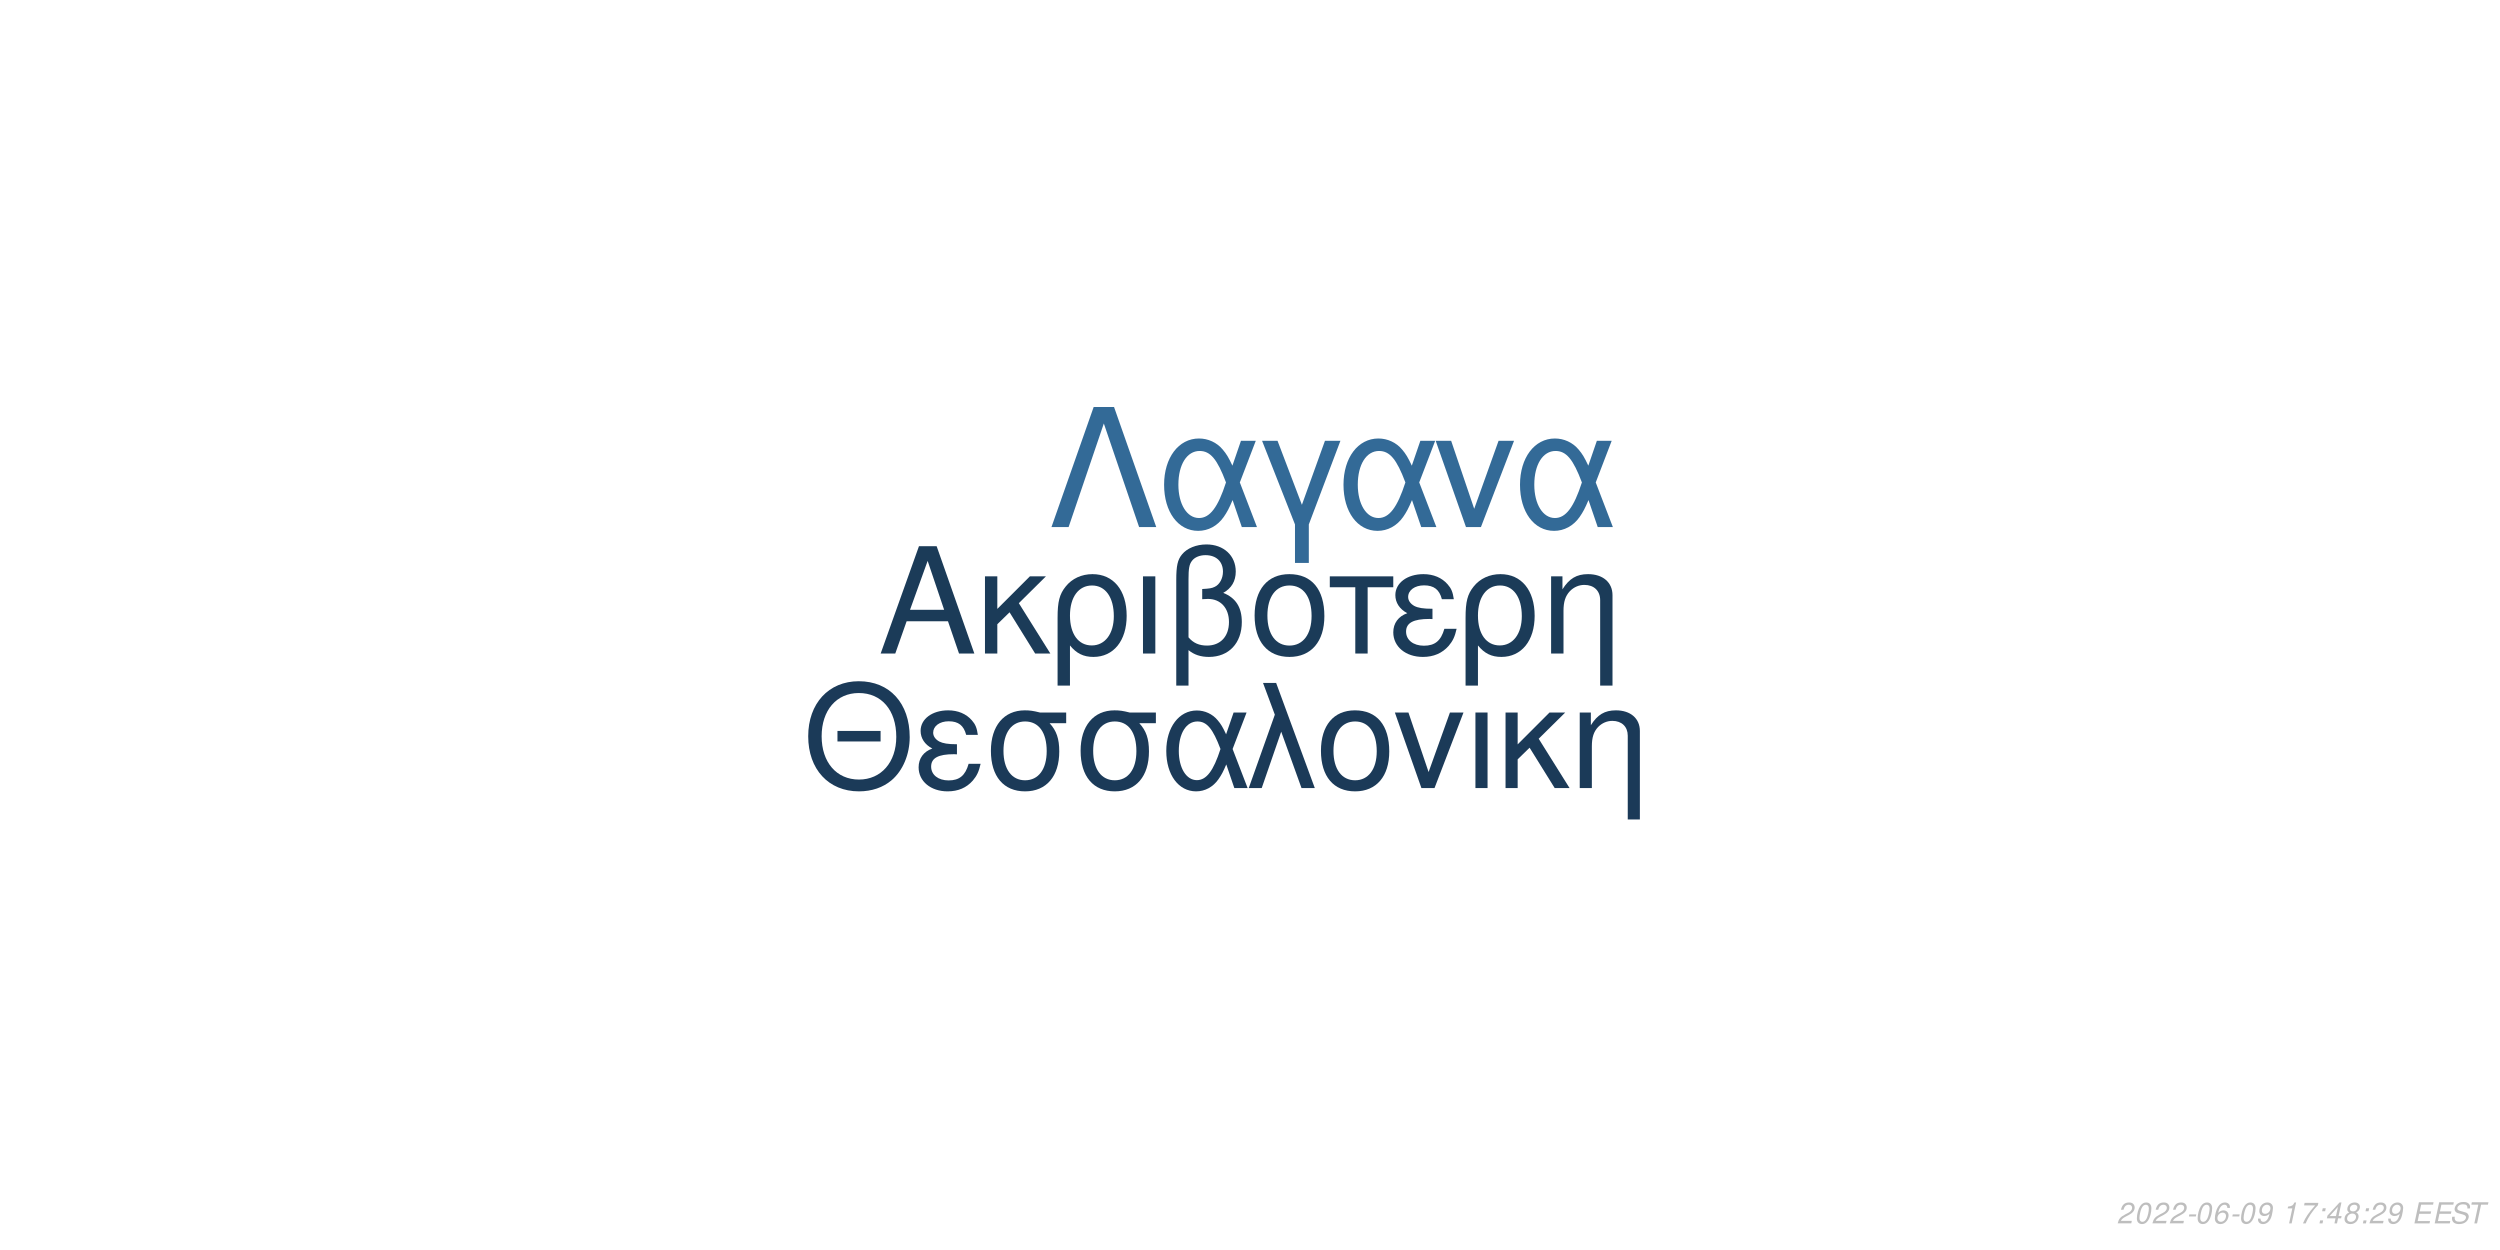
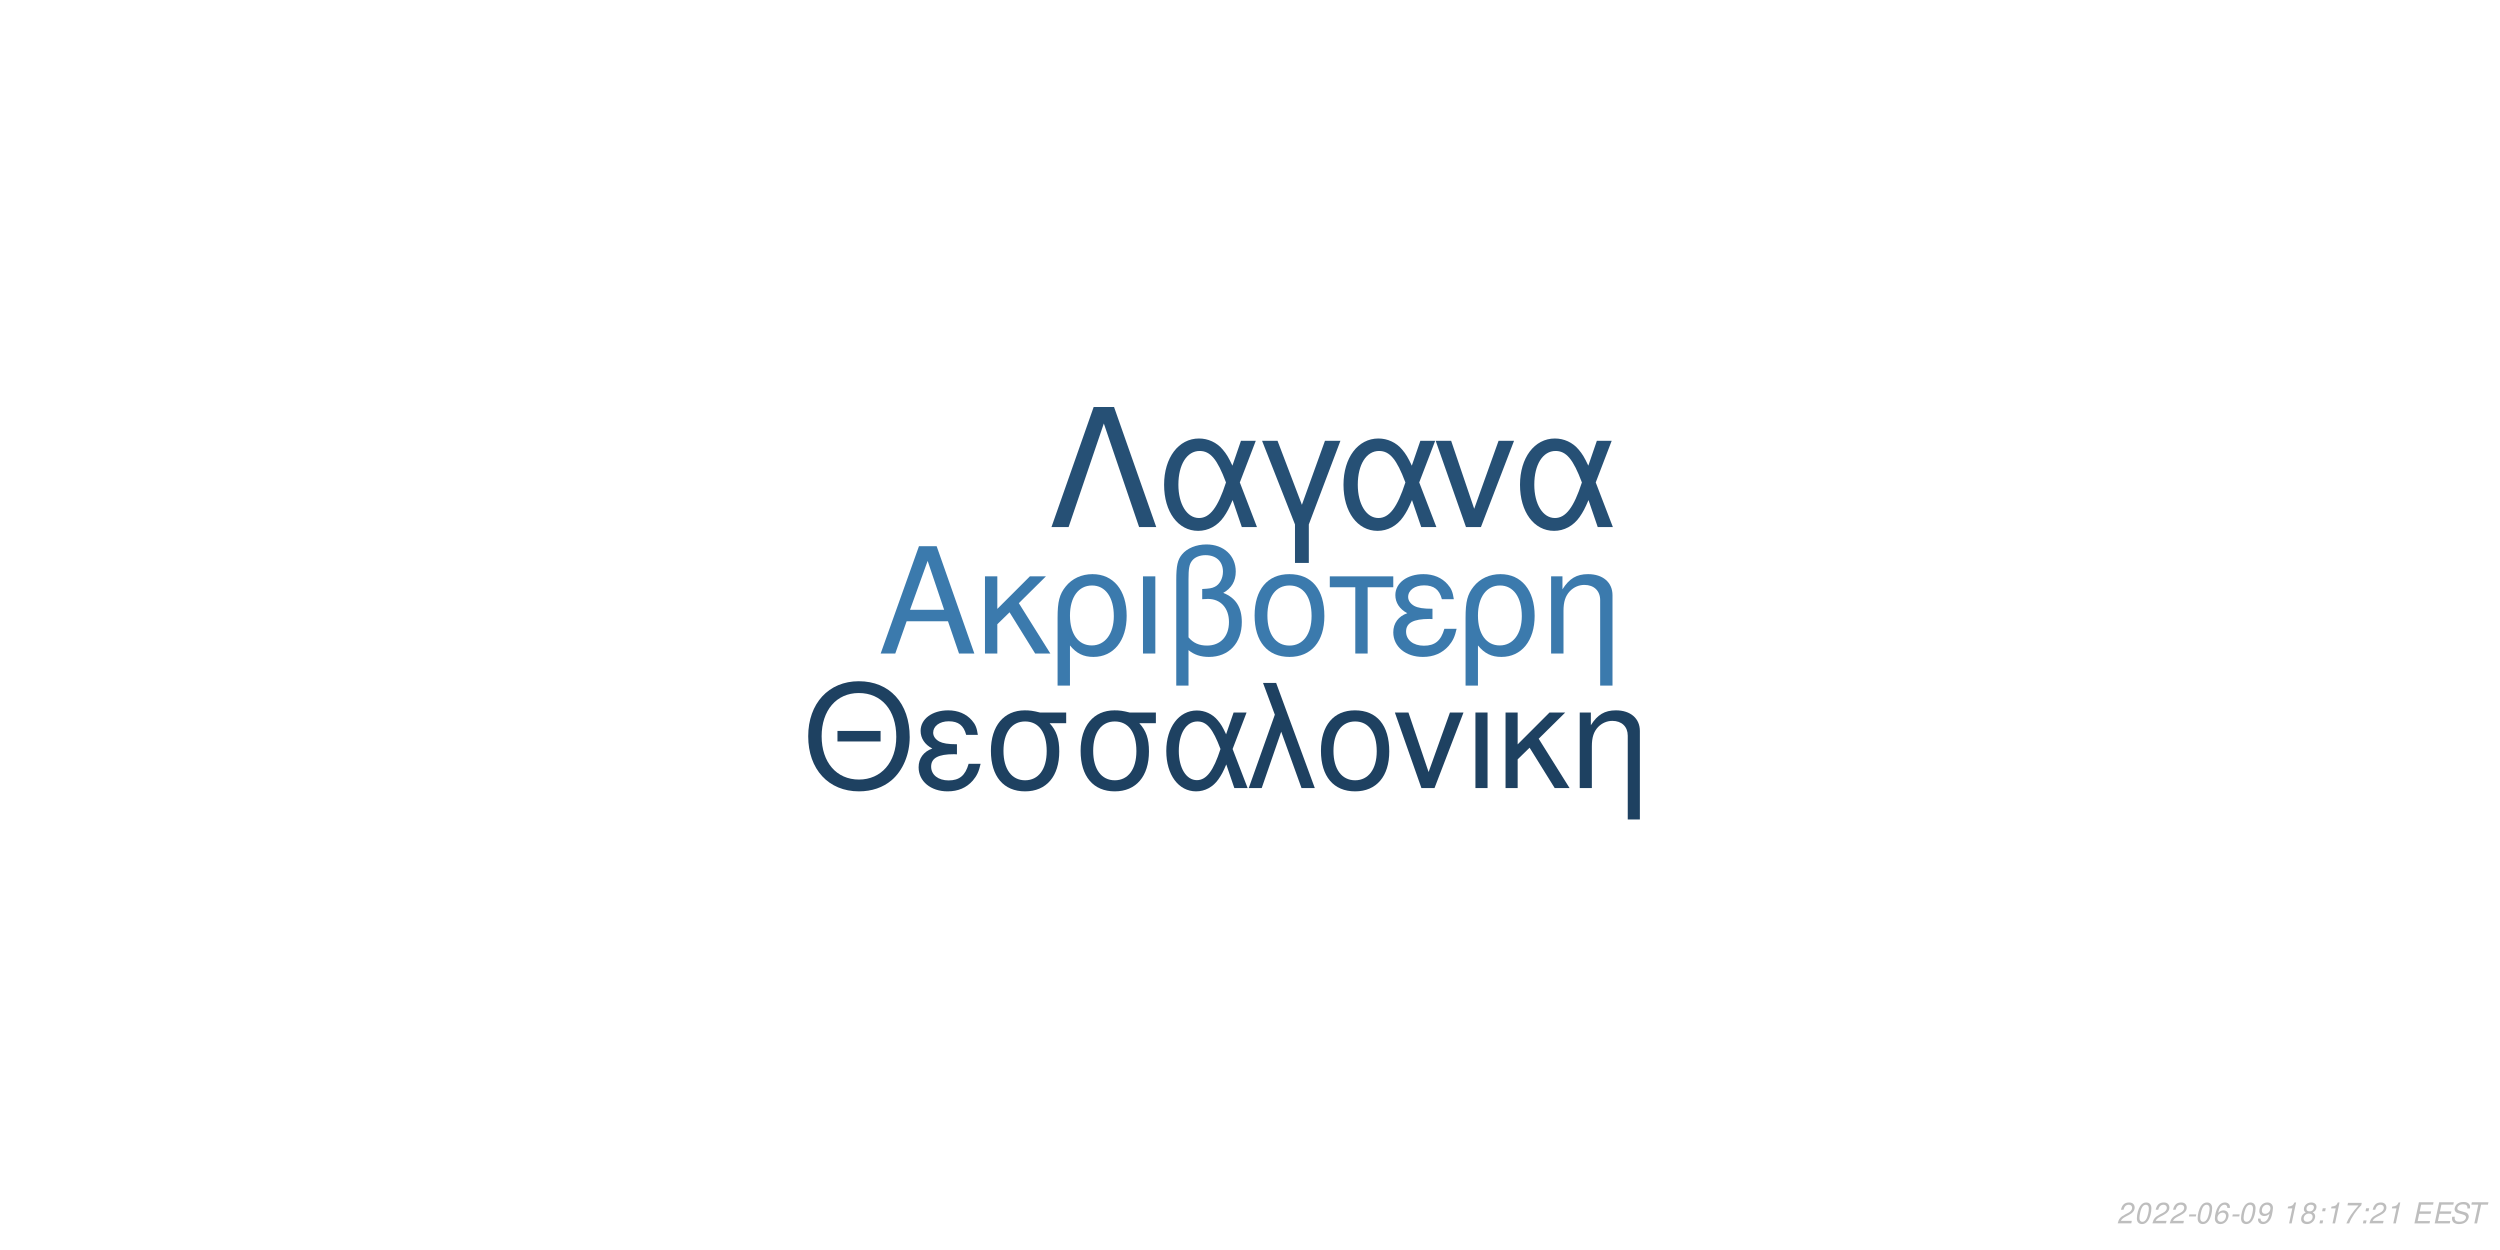
<svg xmlns="http://www.w3.org/2000/svg" xmlns:xlink="http://www.w3.org/1999/xlink" width="864pt" height="432pt" viewBox="0 0 864 432" version="1.1">
  <defs>
    <g>
      <symbol overflow="visible" id="glyph0-0">
        <path style="stroke:none;" d="" />
      </symbol>
      <symbol overflow="visible" id="glyph0-1">
        <path style="stroke:none;" d="M 24.125 -11.141 L 27.938 0 L 33.234 0 L 20.203 -37.094 L 14.094 -37.094 L 0.859 0 L 5.906 0 L 9.828 -11.141 Z M 22.797 -15.109 L 11 -15.109 L 17.094 -32.016 Z M 22.797 -15.109 " />
      </symbol>
      <symbol overflow="visible" id="glyph0-2">
        <path style="stroke:none;" d="M 7.172 -15.422 L 7.172 -26.672 L 2.906 -26.672 L 2.906 0 L 7.172 0 L 7.172 -10.125 L 11.406 -14.25 L 20.25 0 L 25.5 0 L 14.609 -17.406 L 23.969 -26.672 L 18.422 -26.672 Z M 7.172 -15.422 " />
      </symbol>
      <symbol overflow="visible" id="glyph0-3">
        <path style="stroke:none;" d="M 3 11.094 L 7.281 11.094 L 7.281 -2.797 C 9.516 -0.047 11.953 1.172 15.375 1.172 C 22.344 1.172 26.875 -4.422 26.875 -13.031 C 26.875 -21.891 22.297 -27.438 15.062 -27.438 C 11.297 -27.438 7.984 -25.906 5.797 -23.156 C 3.672 -20.516 3 -17.969 3 -12.359 Z M 14.906 -23.516 C 19.547 -23.516 22.438 -19.438 22.438 -12.922 C 22.438 -6.812 19.391 -2.797 14.812 -2.797 C 10.172 -2.797 7.281 -6.766 7.281 -13.125 C 7.281 -19.484 10.234 -23.516 14.906 -23.516 Z M 14.906 -23.516 " />
      </symbol>
      <symbol overflow="visible" id="glyph0-4">
        <path style="stroke:none;" d="M 3.516 0 L 7.781 0 L 7.781 -26.672 L 3.516 -26.672 Z M 3.516 0 " />
      </symbol>
      <symbol overflow="visible" id="glyph0-5">
        <path style="stroke:none;" d="M 4.016 11.094 L 8.25 11.094 L 8.25 -1.172 C 10.172 0.406 12.422 1.172 15.312 1.172 C 22.188 1.172 26.672 -3.609 26.672 -10.891 C 26.672 -15.984 24.578 -19.234 20.25 -20.969 C 23.109 -22.547 24.578 -25.031 24.578 -28.344 C 24.578 -33.844 20.406 -37.703 14.453 -37.703 C 10.938 -37.703 7.734 -36.391 6 -34.25 C 4.484 -32.422 4.016 -30.328 4.016 -25.391 Z M 8.25 -25.656 C 8.25 -29.359 8.5 -30.844 9.469 -32.062 C 10.375 -33.281 12.156 -34 14.094 -34 C 17.812 -34 20.156 -31.812 20.156 -28.297 C 20.156 -25.953 18.984 -23.812 17.297 -23.047 C 16.281 -22.547 15.469 -22.438 12.984 -22.297 L 12.984 -18.781 C 13.734 -18.828 14.344 -18.875 14.969 -18.875 C 19.344 -18.875 22.234 -15.719 22.234 -10.891 C 22.234 -5.906 19.281 -2.75 14.656 -2.75 C 11.953 -2.75 9.922 -3.609 8.25 -5.594 Z M 8.25 -25.656 " />
      </symbol>
      <symbol overflow="visible" id="glyph0-6">
        <path style="stroke:none;" d="M 14.094 -27.438 C 6.562 -27.438 2.094 -22.094 2.094 -13.125 C 2.094 -4.125 6.562 1.172 14.141 1.172 C 21.672 1.172 26.203 -4.172 26.203 -12.922 C 26.203 -22.188 21.828 -27.438 14.094 -27.438 Z M 14.141 -23.516 C 18.938 -23.516 21.781 -19.594 21.781 -12.984 C 21.781 -6.672 18.828 -2.75 14.141 -2.75 C 9.422 -2.75 6.516 -6.672 6.516 -13.125 C 6.516 -19.594 9.422 -23.516 14.141 -23.516 Z M 14.141 -23.516 " />
      </symbol>
      <symbol overflow="visible" id="glyph0-7">
        <path style="stroke:none;" d="M 7.891 0 L 12.156 0 L 12.156 -22.906 L 21.016 -22.906 L 21.016 -26.672 L -0.922 -26.672 L -0.922 -22.906 L 7.891 -22.906 Z M 7.891 0 " />
      </symbol>
      <symbol overflow="visible" id="glyph0-8">
        <path style="stroke:none;" d="M 14.562 -15.469 C 11.344 -15.469 9.562 -15.781 8.297 -16.438 C 6.922 -17.203 6.156 -18.328 6.156 -19.547 C 6.156 -21.891 8.453 -23.562 11.656 -23.562 C 15.062 -23.562 16.953 -22.094 17.812 -18.781 L 21.938 -18.781 C 21.578 -21.266 21.062 -22.5 19.797 -23.922 C 17.812 -26.203 14.906 -27.438 11.453 -27.438 C 5.797 -27.438 1.734 -24.375 1.734 -20.203 C 1.734 -17.609 3.156 -15.375 5.859 -13.938 C 2.797 -12.875 1.016 -10.484 1.016 -7.328 C 1.016 -2.391 5.297 1.172 11.25 1.172 C 14.969 1.172 17.906 -0.109 20.156 -2.641 C 21.578 -4.328 22.297 -5.797 22.906 -8.547 L 18.672 -8.547 C 17.5 -4.422 15.422 -2.703 11.609 -2.703 C 7.938 -2.703 5.438 -4.688 5.438 -7.578 C 5.438 -10.578 7.938 -11.953 13.484 -11.953 C 13.641 -11.953 14.094 -11.953 14.562 -11.906 Z M 14.562 -15.469 " />
      </symbol>
      <symbol overflow="visible" id="glyph0-9">
        <path style="stroke:none;" d="M 3.562 -26.672 L 3.562 0 L 7.844 0 L 7.844 -14.703 C 7.844 -17.906 8.5 -19.891 10.031 -21.531 C 11.406 -22.953 13.188 -23.719 15.062 -23.719 C 18.375 -23.719 20.516 -21.672 20.516 -18.469 L 20.516 11.094 L 24.781 11.094 L 24.781 -20.156 C 24.781 -24.578 21.469 -27.438 16.328 -27.438 C 12.359 -27.438 9.828 -25.906 7.484 -22.188 L 7.484 -26.672 Z M 3.562 -26.672 " />
      </symbol>
      <symbol overflow="visible" id="glyph1-0">
        <path style="stroke:none;" d="" />
      </symbol>
      <symbol overflow="visible" id="glyph1-1">
        <path style="stroke:none;" d="M 26.859 -19.734 L 11.953 -19.734 L 11.953 -16.094 L 26.859 -16.094 Z M 19.328 -36.922 C 8.922 -36.922 1.844 -29.25 1.844 -17.891 C 1.844 -6.484 8.875 1.141 19.391 1.141 C 23.812 1.141 27.703 -0.203 30.641 -2.688 C 34.578 -6.031 36.922 -11.656 36.922 -17.594 C 36.922 -29.297 30 -36.922 19.328 -36.922 Z M 19.328 -32.844 C 27.203 -32.844 32.281 -26.906 32.281 -17.688 C 32.281 -8.922 27.062 -2.938 19.391 -2.938 C 11.609 -2.938 6.484 -8.922 6.484 -17.891 C 6.484 -26.859 11.609 -32.844 19.328 -32.844 Z M 19.328 -32.844 " />
      </symbol>
      <symbol overflow="visible" id="glyph1-2">
        <path style="stroke:none;" d="M 14.25 -15.141 C 11.109 -15.141 9.375 -15.453 8.125 -16.094 C 6.781 -16.844 6.031 -17.938 6.031 -19.141 C 6.031 -21.422 8.266 -23.078 11.406 -23.078 C 14.75 -23.078 16.594 -21.625 17.438 -18.391 L 21.469 -18.391 C 21.125 -20.828 20.625 -22.031 19.391 -23.422 C 17.438 -25.656 14.594 -26.859 11.219 -26.859 C 5.688 -26.859 1.688 -23.875 1.688 -19.781 C 1.688 -17.234 3.094 -15.047 5.734 -13.656 C 2.734 -12.609 1 -10.266 1 -7.172 C 1 -2.344 5.188 1.141 11.016 1.141 C 14.656 1.141 17.547 -0.094 19.734 -2.594 C 21.125 -4.234 21.828 -5.688 22.422 -8.375 L 18.281 -8.375 C 17.141 -4.328 15.094 -2.641 11.359 -2.641 C 7.766 -2.641 5.328 -4.578 5.328 -7.422 C 5.328 -10.359 7.766 -11.703 13.203 -11.703 C 13.359 -11.703 13.797 -11.703 14.25 -11.656 Z M 14.25 -15.141 " />
      </symbol>
      <symbol overflow="visible" id="glyph1-3">
        <path style="stroke:none;" d="M 29 -26.109 L 19.938 -26.109 C 17.594 -26.703 16.438 -26.859 14.703 -26.859 C 7.469 -26.859 2.984 -21.469 2.984 -12.859 C 2.984 -4.031 7.375 1.141 14.797 1.141 C 22.172 1.141 26.609 -4.078 26.609 -12.656 C 26.609 -17.047 25.656 -19.828 23.266 -22.422 L 29 -22.422 Z M 14.797 -23.016 C 19.531 -23.016 22.266 -19.234 22.266 -12.75 C 22.266 -6.531 19.438 -2.688 14.797 -2.688 C 10.172 -2.688 7.328 -6.531 7.328 -12.859 C 7.328 -19.188 10.172 -23.016 14.797 -23.016 Z M 14.797 -23.016 " />
      </symbol>
      <symbol overflow="visible" id="glyph1-4">
        <path style="stroke:none;" d="M 29.344 -26.109 L 24.859 -26.109 L 22.266 -18.578 C 21.125 -21.031 20.484 -22.125 19.328 -23.469 C 17.547 -25.609 14.906 -26.812 12.156 -26.812 C 5.984 -26.812 1.594 -20.984 1.594 -12.812 C 1.594 -4.578 5.828 1.141 11.906 1.141 C 14.953 1.141 17.734 -0.344 19.625 -3.047 C 20.672 -4.531 21.281 -5.688 22.328 -8.172 L 25.109 0 L 29.703 0 L 24.516 -13.5 Z M 20.328 -13.5 C 17.891 -5.922 15.453 -2.734 12.156 -2.734 C 8.516 -2.734 5.922 -6.922 5.922 -12.812 C 5.922 -18.938 8.516 -23.016 12.359 -23.016 C 15.594 -23.016 17.688 -20.531 20.328 -13.5 Z M 20.328 -13.5 " />
      </symbol>
      <symbol overflow="visible" id="glyph1-5">
        <path style="stroke:none;" d="M 1.094 0 L 5.578 0 L 12.312 -19.484 L 19.328 0 L 23.922 0 L 10.562 -36.328 L 6.031 -36.328 L 10.109 -25.359 Z M 1.094 0 " />
      </symbol>
      <symbol overflow="visible" id="glyph1-6">
        <path style="stroke:none;" d="M 13.797 -26.859 C 6.422 -26.859 2.047 -21.625 2.047 -12.859 C 2.047 -4.031 6.422 1.141 13.859 1.141 C 21.234 1.141 25.656 -4.078 25.656 -12.656 C 25.656 -21.719 21.375 -26.859 13.797 -26.859 Z M 13.859 -23.016 C 18.531 -23.016 21.328 -19.188 21.328 -12.703 C 21.328 -6.531 18.438 -2.688 13.859 -2.688 C 9.219 -2.688 6.375 -6.531 6.375 -12.859 C 6.375 -19.188 9.219 -23.016 13.859 -23.016 Z M 13.859 -23.016 " />
      </symbol>
      <symbol overflow="visible" id="glyph1-7">
        <path style="stroke:none;" d="M 14.297 0 L 24.312 -26.109 L 19.625 -26.109 L 12.25 -5.531 L 5.281 -26.109 L 0.594 -26.109 L 9.766 0 Z M 14.297 0 " />
      </symbol>
      <symbol overflow="visible" id="glyph1-8">
        <path style="stroke:none;" d="M 3.438 0 L 7.625 0 L 7.625 -26.109 L 3.438 -26.109 Z M 3.438 0 " />
      </symbol>
      <symbol overflow="visible" id="glyph1-9">
        <path style="stroke:none;" d="M 7.031 -15.094 L 7.031 -26.109 L 2.844 -26.109 L 2.844 0 L 7.031 0 L 7.031 -9.922 L 11.156 -13.953 L 19.828 0 L 24.969 0 L 14.297 -17.047 L 23.469 -26.109 L 18.031 -26.109 Z M 7.031 -15.094 " />
      </symbol>
      <symbol overflow="visible" id="glyph1-10">
        <path style="stroke:none;" d="M 3.484 -26.109 L 3.484 0 L 7.672 0 L 7.672 -14.406 C 7.672 -17.547 8.328 -19.484 9.812 -21.078 C 11.156 -22.469 12.906 -23.219 14.75 -23.219 C 17.984 -23.219 20.078 -21.234 20.078 -18.094 L 20.078 10.859 L 24.266 10.859 L 24.266 -19.734 C 24.266 -24.062 21.031 -26.859 16 -26.859 C 12.109 -26.859 9.609 -25.359 7.328 -21.719 L 7.328 -26.109 Z M 3.484 -26.109 " />
      </symbol>
      <symbol overflow="visible" id="glyph2-0">
        <path style="stroke:none;" d="" />
      </symbol>
      <symbol overflow="visible" id="glyph2-1">
        <path style="stroke:none;" d="M 22.531 -41.484 L 15.484 -41.484 L 0.906 0 L 6.828 0 L 19 -35.797 L 31.188 0 L 37.109 0 Z M 22.531 -41.484 " />
      </symbol>
      <symbol overflow="visible" id="glyph2-2">
        <path style="stroke:none;" d="M 33.516 -29.812 L 28.391 -29.812 L 25.438 -21.219 C 24.125 -24.016 23.391 -25.266 22.078 -26.797 C 20.031 -29.25 17.016 -30.609 13.891 -30.609 C 6.828 -30.609 1.828 -23.953 1.828 -14.625 C 1.828 -5.234 6.656 1.312 13.594 1.312 C 17.078 1.312 20.266 -0.391 22.422 -3.469 C 23.609 -5.172 24.297 -6.484 25.5 -9.328 L 28.688 0 L 33.922 0 L 28 -15.422 Z M 23.219 -15.422 C 20.422 -6.766 17.641 -3.125 13.891 -3.125 C 9.734 -3.125 6.766 -7.906 6.766 -14.625 C 6.766 -21.625 9.734 -26.297 14.109 -26.297 C 17.812 -26.297 20.203 -23.453 23.219 -15.422 Z M 23.219 -15.422 " />
      </symbol>
      <symbol overflow="visible" id="glyph2-3">
        <path style="stroke:none;" d="M 12.062 12.406 L 16.844 12.406 L 16.844 -0.906 L 27.766 -29.812 L 22.422 -29.812 L 14.453 -7.688 L 6.031 -29.812 L 0.688 -29.812 L 12.062 -0.906 Z M 12.062 12.406 " />
      </symbol>
      <symbol overflow="visible" id="glyph2-4">
        <path style="stroke:none;" d="M 16.328 0 L 27.766 -29.812 L 22.422 -29.812 L 14 -6.312 L 6.031 -29.812 L 0.688 -29.812 L 11.156 0 Z M 16.328 0 " />
      </symbol>
      <symbol overflow="visible" id="glyph3-0">
        <path style="stroke:none;" d="" />
      </symbol>
      <symbol overflow="visible" id="glyph3-1">
        <path style="stroke:none;" d="M 5.234 -0.875 L 1.469 -0.875 C 1.641 -1.375 2.203 -1.891 3.109 -2.344 L 4.234 -2.938 C 5.562 -3.625 6.219 -4.469 6.219 -5.484 C 6.219 -5.938 6.062 -6.359 5.797 -6.656 C 5.469 -7.047 4.984 -7.234 4.312 -7.234 C 2.766 -7.234 1.891 -6.453 1.484 -4.734 L 2.375 -4.734 C 2.484 -5.188 2.609 -5.484 2.797 -5.75 C 3.094 -6.203 3.609 -6.453 4.188 -6.453 C 4.891 -6.453 5.344 -6.031 5.344 -5.375 C 5.344 -4.703 4.859 -4.094 4.016 -3.656 L 2.984 -3.125 C 1.234 -2.188 0.797 -1.656 0.344 -0.016 L 5.047 -0.016 Z M 5.234 -0.875 " />
      </symbol>
      <symbol overflow="visible" id="glyph3-2">
        <path style="stroke:none;" d="M 4.203 -7.234 C 3.375 -7.234 2.688 -6.812 2.125 -5.984 C 1.484 -5.047 0.984 -3.188 0.984 -1.734 C 0.984 -1.109 1.172 -0.562 1.484 -0.266 C 1.797 0.047 2.281 0.234 2.766 0.234 C 3.625 0.234 4.281 -0.156 4.859 -1.016 C 5.516 -1.953 6 -3.797 6 -5.266 C 6 -6.5 5.328 -7.234 4.203 -7.234 Z M 4.094 -6.453 C 4.734 -6.453 5.125 -5.984 5.125 -5.156 C 5.125 -4.203 4.781 -2.625 4.406 -1.812 C 3.984 -0.938 3.516 -0.547 2.875 -0.547 C 2.25 -0.547 1.875 -1.031 1.875 -1.828 C 1.875 -2.797 2.203 -4.344 2.594 -5.203 C 2.984 -6.047 3.453 -6.453 4.094 -6.453 Z M 4.094 -6.453 " />
      </symbol>
      <symbol overflow="visible" id="glyph3-3">
        <path style="stroke:none;" d="M 3.516 -3.125 L 1.125 -3.125 L 0.969 -2.406 L 3.359 -2.406 Z M 3.516 -3.125 " />
      </symbol>
      <symbol overflow="visible" id="glyph3-4">
        <path style="stroke:none;" d="M 6.125 -5.344 L 6.141 -5.625 C 6.141 -6.609 5.453 -7.234 4.391 -7.234 C 3.438 -7.234 2.641 -6.719 2.016 -5.703 C 1.422 -4.781 0.938 -2.953 0.938 -1.688 C 0.938 -0.516 1.688 0.234 2.859 0.234 C 3.703 0.234 4.438 -0.156 5 -0.875 C 5.406 -1.422 5.672 -2.156 5.672 -2.766 C 5.672 -3.812 4.969 -4.5 3.906 -4.5 C 3.234 -4.5 2.672 -4.234 2.094 -3.625 C 2.406 -5.375 3.234 -6.453 4.25 -6.453 C 4.703 -6.453 5.062 -6.234 5.172 -5.844 C 5.203 -5.719 5.234 -5.578 5.25 -5.344 Z M 3.656 -3.734 C 4.344 -3.734 4.797 -3.281 4.797 -2.625 C 4.797 -1.469 3.984 -0.547 2.984 -0.547 C 2.297 -0.547 1.812 -1.047 1.812 -1.766 C 1.812 -2.859 2.625 -3.734 3.656 -3.734 Z M 3.656 -3.734 " />
      </symbol>
      <symbol overflow="visible" id="glyph3-5">
        <path style="stroke:none;" d="M 0.844 -1.656 C 0.844 -1.547 0.844 -1.438 0.844 -1.375 C 0.844 -0.406 1.531 0.234 2.578 0.234 C 3.203 0.234 3.766 0.016 4.297 -0.438 C 4.938 -1 5.312 -1.656 5.594 -2.719 C 5.844 -3.672 6.016 -4.766 6.016 -5.375 C 6.016 -5.844 5.844 -6.328 5.547 -6.656 C 5.203 -7.031 4.703 -7.234 4.062 -7.234 C 2.516 -7.234 1.297 -5.938 1.297 -4.266 C 1.297 -3.203 1.984 -2.547 3.047 -2.547 C 3.484 -2.547 3.953 -2.672 4.281 -2.891 C 4.406 -2.984 4.547 -3.078 4.828 -3.344 C 4.438 -1.484 3.703 -0.547 2.703 -0.547 C 2.109 -0.547 1.719 -0.938 1.719 -1.547 L 1.719 -1.656 Z M 3.953 -6.453 C 4.625 -6.453 5.141 -5.953 5.141 -5.281 C 5.141 -4.188 4.312 -3.312 3.297 -3.312 C 2.594 -3.312 2.172 -3.734 2.172 -4.453 C 2.172 -5.562 2.984 -6.453 3.953 -6.453 Z M 3.953 -6.453 " />
      </symbol>
      <symbol overflow="visible" id="glyph3-6">
        <path style="stroke:none;" d="" />
      </symbol>
      <symbol overflow="visible" id="glyph3-7">
        <path style="stroke:none;" d="M 3.703 -5.188 L 2.594 0 L 3.469 0 L 5.016 -7.234 L 4.438 -7.234 C 3.906 -6.156 3.688 -6.016 2.234 -5.812 L 2.109 -5.188 Z M 3.703 -5.188 " />
      </symbol>
      <symbol overflow="visible" id="glyph3-8">
-         <path style="stroke:none;" d="M 6.703 -7.094 L 1.953 -7.094 L 1.766 -6.219 L 5.594 -6.219 C 3.344 -3.688 2.266 -2.109 1.375 0 L 2.344 0 C 3.031 -1.906 4.828 -4.594 6.547 -6.281 Z M 6.703 -7.094 " />
+         <path style="stroke:none;" d="M 4.766 -3.797 C 5.078 -3.969 5.234 -4.078 5.438 -4.234 C 5.812 -4.594 6.062 -5.172 6.062 -5.734 C 6.062 -6.625 5.344 -7.234 4.266 -7.234 C 2.812 -7.234 1.703 -6.219 1.703 -4.875 C 1.703 -4.406 1.875 -4.125 2.359 -3.812 C 1.297 -3.312 0.75 -2.516 0.75 -1.469 C 0.75 -0.438 1.547 0.234 2.812 0.234 C 3.656 0.234 4.359 -0.094 4.938 -0.734 C 5.359 -1.234 5.609 -1.859 5.609 -2.438 C 5.609 -3.047 5.312 -3.516 4.766 -3.797 Z M 4.109 -6.453 C 4.797 -6.453 5.188 -6.125 5.188 -5.578 C 5.188 -5.266 5.062 -4.922 4.859 -4.672 C 4.562 -4.312 4.188 -4.156 3.656 -4.156 C 2.984 -4.156 2.594 -4.453 2.594 -4.984 C 2.594 -5.859 3.203 -6.453 4.109 -6.453 Z M 3.453 -3.406 C 4.234 -3.406 4.734 -2.984 4.734 -2.312 C 4.734 -1.312 3.922 -0.547 2.875 -0.547 C 2.125 -0.547 1.625 -0.969 1.625 -1.625 C 1.625 -2.609 2.438 -3.406 3.453 -3.406 Z M 3.453 -3.406 " />
      </symbol>
      <symbol overflow="visible" id="glyph3-9">
        <path style="stroke:none;" d="M 2.359 -1.031 L 1.312 -1.031 L 1.094 0 L 2.141 0 Z M 3.266 -5.234 L 2.219 -5.234 L 2 -4.203 L 3.047 -4.203 Z M 3.266 -5.234 " />
      </symbol>
      <symbol overflow="visible" id="glyph3-10">
-         <path style="stroke:none;" d="M 3.625 -1.75 L 3.266 0 L 4.141 0 L 4.516 -1.75 L 5.562 -1.75 L 5.734 -2.531 L 4.688 -2.531 L 5.688 -7.234 L 5.016 -7.234 L 0.844 -2.672 L 0.641 -1.75 Z M 3.797 -2.531 L 1.594 -2.531 L 4.469 -5.703 Z M 3.797 -2.531 " />
+         <path style="stroke:none;" d="M 6.703 -7.094 L 1.953 -7.094 L 1.766 -6.219 L 5.594 -6.219 C 3.344 -3.688 2.266 -2.109 1.375 0 L 2.344 0 C 3.031 -1.906 4.828 -4.594 6.547 -6.281 Z M 6.703 -7.094 " />
      </symbol>
      <symbol overflow="visible" id="glyph3-11">
-         <path style="stroke:none;" d="M 4.766 -3.797 C 5.078 -3.969 5.234 -4.078 5.438 -4.234 C 5.812 -4.594 6.062 -5.172 6.062 -5.734 C 6.062 -6.625 5.344 -7.234 4.266 -7.234 C 2.812 -7.234 1.703 -6.219 1.703 -4.875 C 1.703 -4.406 1.875 -4.125 2.359 -3.812 C 1.297 -3.312 0.75 -2.516 0.75 -1.469 C 0.75 -0.438 1.547 0.234 2.812 0.234 C 3.656 0.234 4.359 -0.094 4.938 -0.734 C 5.359 -1.234 5.609 -1.859 5.609 -2.438 C 5.609 -3.047 5.312 -3.516 4.766 -3.797 Z M 4.109 -6.453 C 4.797 -6.453 5.188 -6.125 5.188 -5.578 C 5.188 -5.266 5.062 -4.922 4.859 -4.672 C 4.562 -4.312 4.188 -4.156 3.656 -4.156 C 2.984 -4.156 2.594 -4.453 2.594 -4.984 C 2.594 -5.859 3.203 -6.453 4.109 -6.453 Z M 3.453 -3.406 C 4.234 -3.406 4.734 -2.984 4.734 -2.312 C 4.734 -1.312 3.922 -0.547 2.875 -0.547 C 2.125 -0.547 1.625 -0.969 1.625 -1.625 C 1.625 -2.609 2.438 -3.406 3.453 -3.406 Z M 3.453 -3.406 " />
+         <path style="stroke:none;" d="M 2.547 -3.312 L 6.5 -3.312 L 6.688 -4.141 L 2.719 -4.141 L 3.219 -6.469 L 7.344 -6.469 L 7.516 -7.297 L 2.453 -7.297 L 0.906 0 L 6.125 0 L 6.297 -0.812 L 2.016 -0.812 Z M 2.547 -3.312 " />
      </symbol>
      <symbol overflow="visible" id="glyph3-12">
-         <path style="stroke:none;" d="M 2.547 -3.312 L 6.5 -3.312 L 6.688 -4.141 L 2.719 -4.141 L 3.219 -6.469 L 7.344 -6.469 L 7.516 -7.297 L 2.453 -7.297 L 0.906 0 L 6.125 0 L 6.297 -0.812 L 2.016 -0.812 Z M 2.547 -3.312 " />
+         <path style="stroke:none;" d="M 7.062 -5.156 C 7.125 -5.438 7.141 -5.562 7.141 -5.703 C 7.141 -6.156 6.938 -6.594 6.594 -6.891 C 6.188 -7.25 5.656 -7.406 4.875 -7.406 C 3.844 -7.406 3.047 -7.125 2.5 -6.562 C 2.094 -6.141 1.781 -5.438 1.781 -4.922 C 1.781 -4.297 2.219 -3.766 2.891 -3.562 L 4.594 -3.094 C 5.406 -2.859 5.734 -2.578 5.734 -2.094 C 5.734 -1.781 5.547 -1.406 5.266 -1.141 C 4.844 -0.766 4.266 -0.578 3.453 -0.578 C 2.328 -0.578 1.812 -0.984 1.812 -1.906 C 1.812 -2.047 1.812 -2.125 1.844 -2.312 L 0.984 -2.312 C 0.906 -2.062 0.891 -1.906 0.891 -1.688 C 0.891 -0.484 1.797 0.234 3.297 0.234 C 4.359 0.234 5.234 -0.062 5.812 -0.609 C 6.344 -1.078 6.688 -1.797 6.688 -2.375 C 6.688 -2.641 6.609 -2.906 6.453 -3.156 C 6.234 -3.5 5.938 -3.703 5.469 -3.828 L 3.75 -4.312 C 2.984 -4.547 2.734 -4.734 2.734 -5.188 C 2.734 -5.547 2.875 -5.844 3.188 -6.109 C 3.547 -6.438 4.031 -6.594 4.703 -6.594 C 5.266 -6.594 5.688 -6.484 5.906 -6.297 C 6.094 -6.125 6.219 -5.797 6.219 -5.516 C 6.219 -5.422 6.203 -5.344 6.188 -5.156 Z M 7.062 -5.156 " />
      </symbol>
      <symbol overflow="visible" id="glyph3-13">
-         <path style="stroke:none;" d="M 7.062 -5.156 C 7.125 -5.438 7.141 -5.562 7.141 -5.703 C 7.141 -6.156 6.938 -6.594 6.594 -6.891 C 6.188 -7.25 5.656 -7.406 4.875 -7.406 C 3.844 -7.406 3.047 -7.125 2.5 -6.562 C 2.094 -6.141 1.781 -5.438 1.781 -4.922 C 1.781 -4.297 2.219 -3.766 2.891 -3.562 L 4.594 -3.094 C 5.406 -2.859 5.734 -2.578 5.734 -2.094 C 5.734 -1.781 5.547 -1.406 5.266 -1.141 C 4.844 -0.766 4.266 -0.578 3.453 -0.578 C 2.328 -0.578 1.812 -0.984 1.812 -1.906 C 1.812 -2.047 1.812 -2.125 1.844 -2.312 L 0.984 -2.312 C 0.906 -2.062 0.891 -1.906 0.891 -1.688 C 0.891 -0.484 1.797 0.234 3.297 0.234 C 4.359 0.234 5.234 -0.062 5.812 -0.609 C 6.344 -1.078 6.688 -1.797 6.688 -2.375 C 6.688 -2.641 6.609 -2.906 6.453 -3.156 C 6.234 -3.5 5.938 -3.703 5.469 -3.828 L 3.75 -4.312 C 2.984 -4.547 2.734 -4.734 2.734 -5.188 C 2.734 -5.547 2.875 -5.844 3.188 -6.109 C 3.547 -6.438 4.031 -6.594 4.703 -6.594 C 5.266 -6.594 5.688 -6.484 5.906 -6.297 C 6.094 -6.125 6.219 -5.797 6.219 -5.516 C 6.219 -5.422 6.203 -5.344 6.188 -5.156 Z M 7.062 -5.156 " />
-       </symbol>
-       <symbol overflow="visible" id="glyph3-14">
        <path style="stroke:none;" d="M 4.938 -6.469 L 7.312 -6.469 L 7.484 -7.297 L 1.75 -7.297 L 1.578 -6.469 L 3.984 -6.469 L 2.609 0 L 3.547 0 Z M 4.938 -6.469 " />
      </symbol>
    </g>
  </defs>
  <g id="surface1">
    <rect x="0" y="0" width="864" height="432" style="fill:rgb(100%,100%,100%);fill-opacity:1;stroke:none;" />
-     <g style="fill:rgb(10.588%,23.137%,34.51%);fill-opacity:1;">
+     <g style="fill:rgb(23.137%,47.843%,67.843%);fill-opacity:1;">
      <use xlink:href="#glyph0-1" x="303.5" y="225.861" />
      <use xlink:href="#glyph0-2" x="337.5" y="225.861" />
      <use xlink:href="#glyph0-3" x="362.5" y="225.861" />
      <use xlink:href="#glyph0-4" x="391.5" y="225.861" />
      <use xlink:href="#glyph0-5" x="402.5" y="225.861" />
      <use xlink:href="#glyph0-6" x="431.5" y="225.861" />
      <use xlink:href="#glyph0-7" x="460.5" y="225.861" />
      <use xlink:href="#glyph0-8" x="480.5" y="225.861" />
      <use xlink:href="#glyph0-3" x="503.5" y="225.861" />
      <use xlink:href="#glyph0-9" x="532.5" y="225.861" />
    </g>
-     <g style="fill:rgb(10.588%,22.745%,34.51%);fill-opacity:1;">
+     <g style="fill:rgb(11.765%,25.49%,38.039%);fill-opacity:1;">
      <use xlink:href="#glyph1-1" x="277.473" y="272.354" />
      <use xlink:href="#glyph1-2" x="316.473" y="272.354" />
      <use xlink:href="#glyph1-3" x="339.473" y="272.354" />
      <use xlink:href="#glyph1-3" x="370.473" y="272.354" />
      <use xlink:href="#glyph1-4" x="401.473" y="272.354" />
      <use xlink:href="#glyph1-5" x="430.473" y="272.354" />
      <use xlink:href="#glyph1-6" x="454.473" y="272.354" />
      <use xlink:href="#glyph1-7" x="481.473" y="272.354" />
      <use xlink:href="#glyph1-8" x="506.473" y="272.354" />
      <use xlink:href="#glyph1-9" x="517.473" y="272.354" />
      <use xlink:href="#glyph1-10" x="542.473" y="272.354" />
    </g>
-     <g style="fill:rgb(20%,41.569%,59.216%);fill-opacity:1;">
+     <g style="fill:rgb(14.902%,31.373%,45.882%);fill-opacity:1;">
      <use xlink:href="#glyph2-1" x="362.484" y="182.152" />
      <use xlink:href="#glyph2-2" x="400.484" y="182.152" />
      <use xlink:href="#glyph2-3" x="435.484" y="182.152" />
      <use xlink:href="#glyph2-2" x="462.484" y="182.152" />
      <use xlink:href="#glyph2-4" x="495.484" y="182.152" />
      <use xlink:href="#glyph2-2" x="523.484" y="182.152" />
    </g>
    <g style="fill:rgb(74.51%,74.51%,74.51%);fill-opacity:1;">
      <use xlink:href="#glyph3-1" x="731.52" y="422.81" />
      <use xlink:href="#glyph3-2" x="737.52" y="422.81" />
      <use xlink:href="#glyph3-1" x="743.52" y="422.81" />
      <use xlink:href="#glyph3-1" x="749.52" y="422.81" />
      <use xlink:href="#glyph3-3" x="755.52" y="422.81" />
      <use xlink:href="#glyph3-2" x="758.52" y="422.81" />
      <use xlink:href="#glyph3-4" x="764.52" y="422.81" />
      <use xlink:href="#glyph3-3" x="770.52" y="422.81" />
      <use xlink:href="#glyph3-2" x="773.52" y="422.81" />
      <use xlink:href="#glyph3-5" x="779.52" y="422.81" />
      <use xlink:href="#glyph3-6" x="785.52" y="422.81" />
      <use xlink:href="#glyph3-7" x="788.52" y="422.81" />
      <use xlink:href="#glyph3-8" x="794.52" y="422.81" />
      <use xlink:href="#glyph3-9" x="800.52" y="422.81" />
-       <use xlink:href="#glyph3-10" x="803.52" y="422.81" />
-       <use xlink:href="#glyph3-11" x="809.52" y="422.81" />
+       <use xlink:href="#glyph3-7" x="803.52" y="422.81" />
+       <use xlink:href="#glyph3-10" x="809.52" y="422.81" />
      <use xlink:href="#glyph3-9" x="815.52" y="422.81" />
      <use xlink:href="#glyph3-1" x="818.52" y="422.81" />
-       <use xlink:href="#glyph3-5" x="824.52" y="422.81" />
+       <use xlink:href="#glyph3-7" x="824.52" y="422.81" />
      <use xlink:href="#glyph3-6" x="830.52" y="422.81" />
-       <use xlink:href="#glyph3-12" x="833.52" y="422.81" />
-       <use xlink:href="#glyph3-12" x="840.52" y="422.81" />
-       <use xlink:href="#glyph3-13" x="846.52" y="422.81" />
-       <use xlink:href="#glyph3-14" x="852.52" y="422.81" />
+       <use xlink:href="#glyph3-11" x="833.52" y="422.81" />
+       <use xlink:href="#glyph3-11" x="840.52" y="422.81" />
+       <use xlink:href="#glyph3-12" x="846.52" y="422.81" />
+       <use xlink:href="#glyph3-13" x="852.52" y="422.81" />
    </g>
  </g>
</svg>
